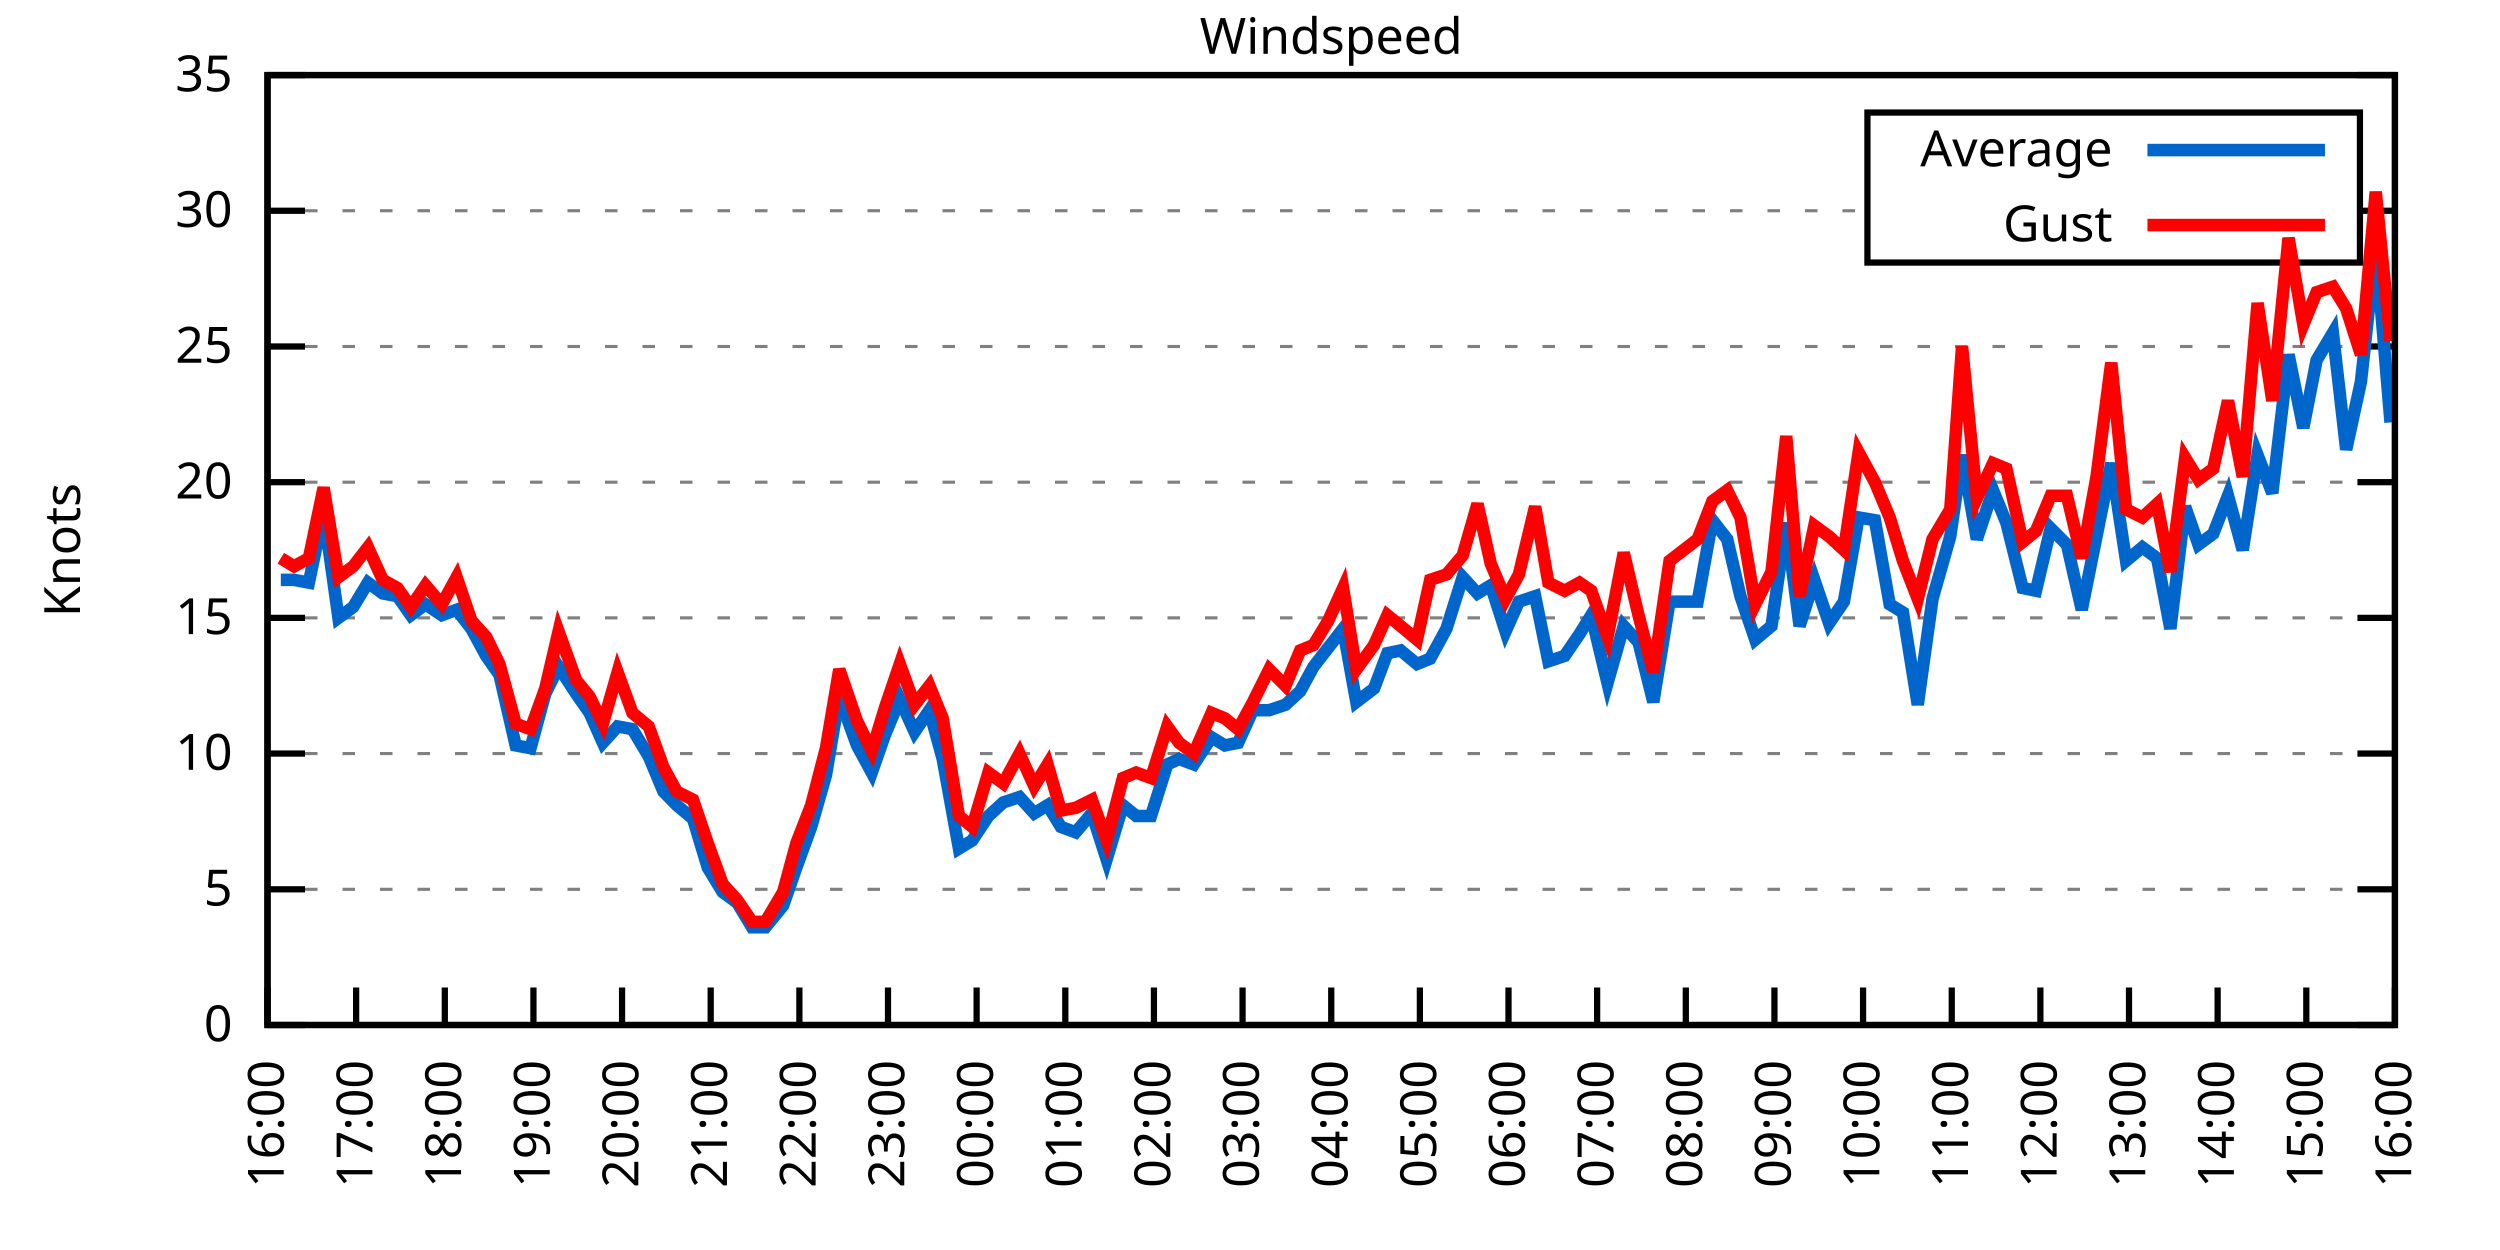
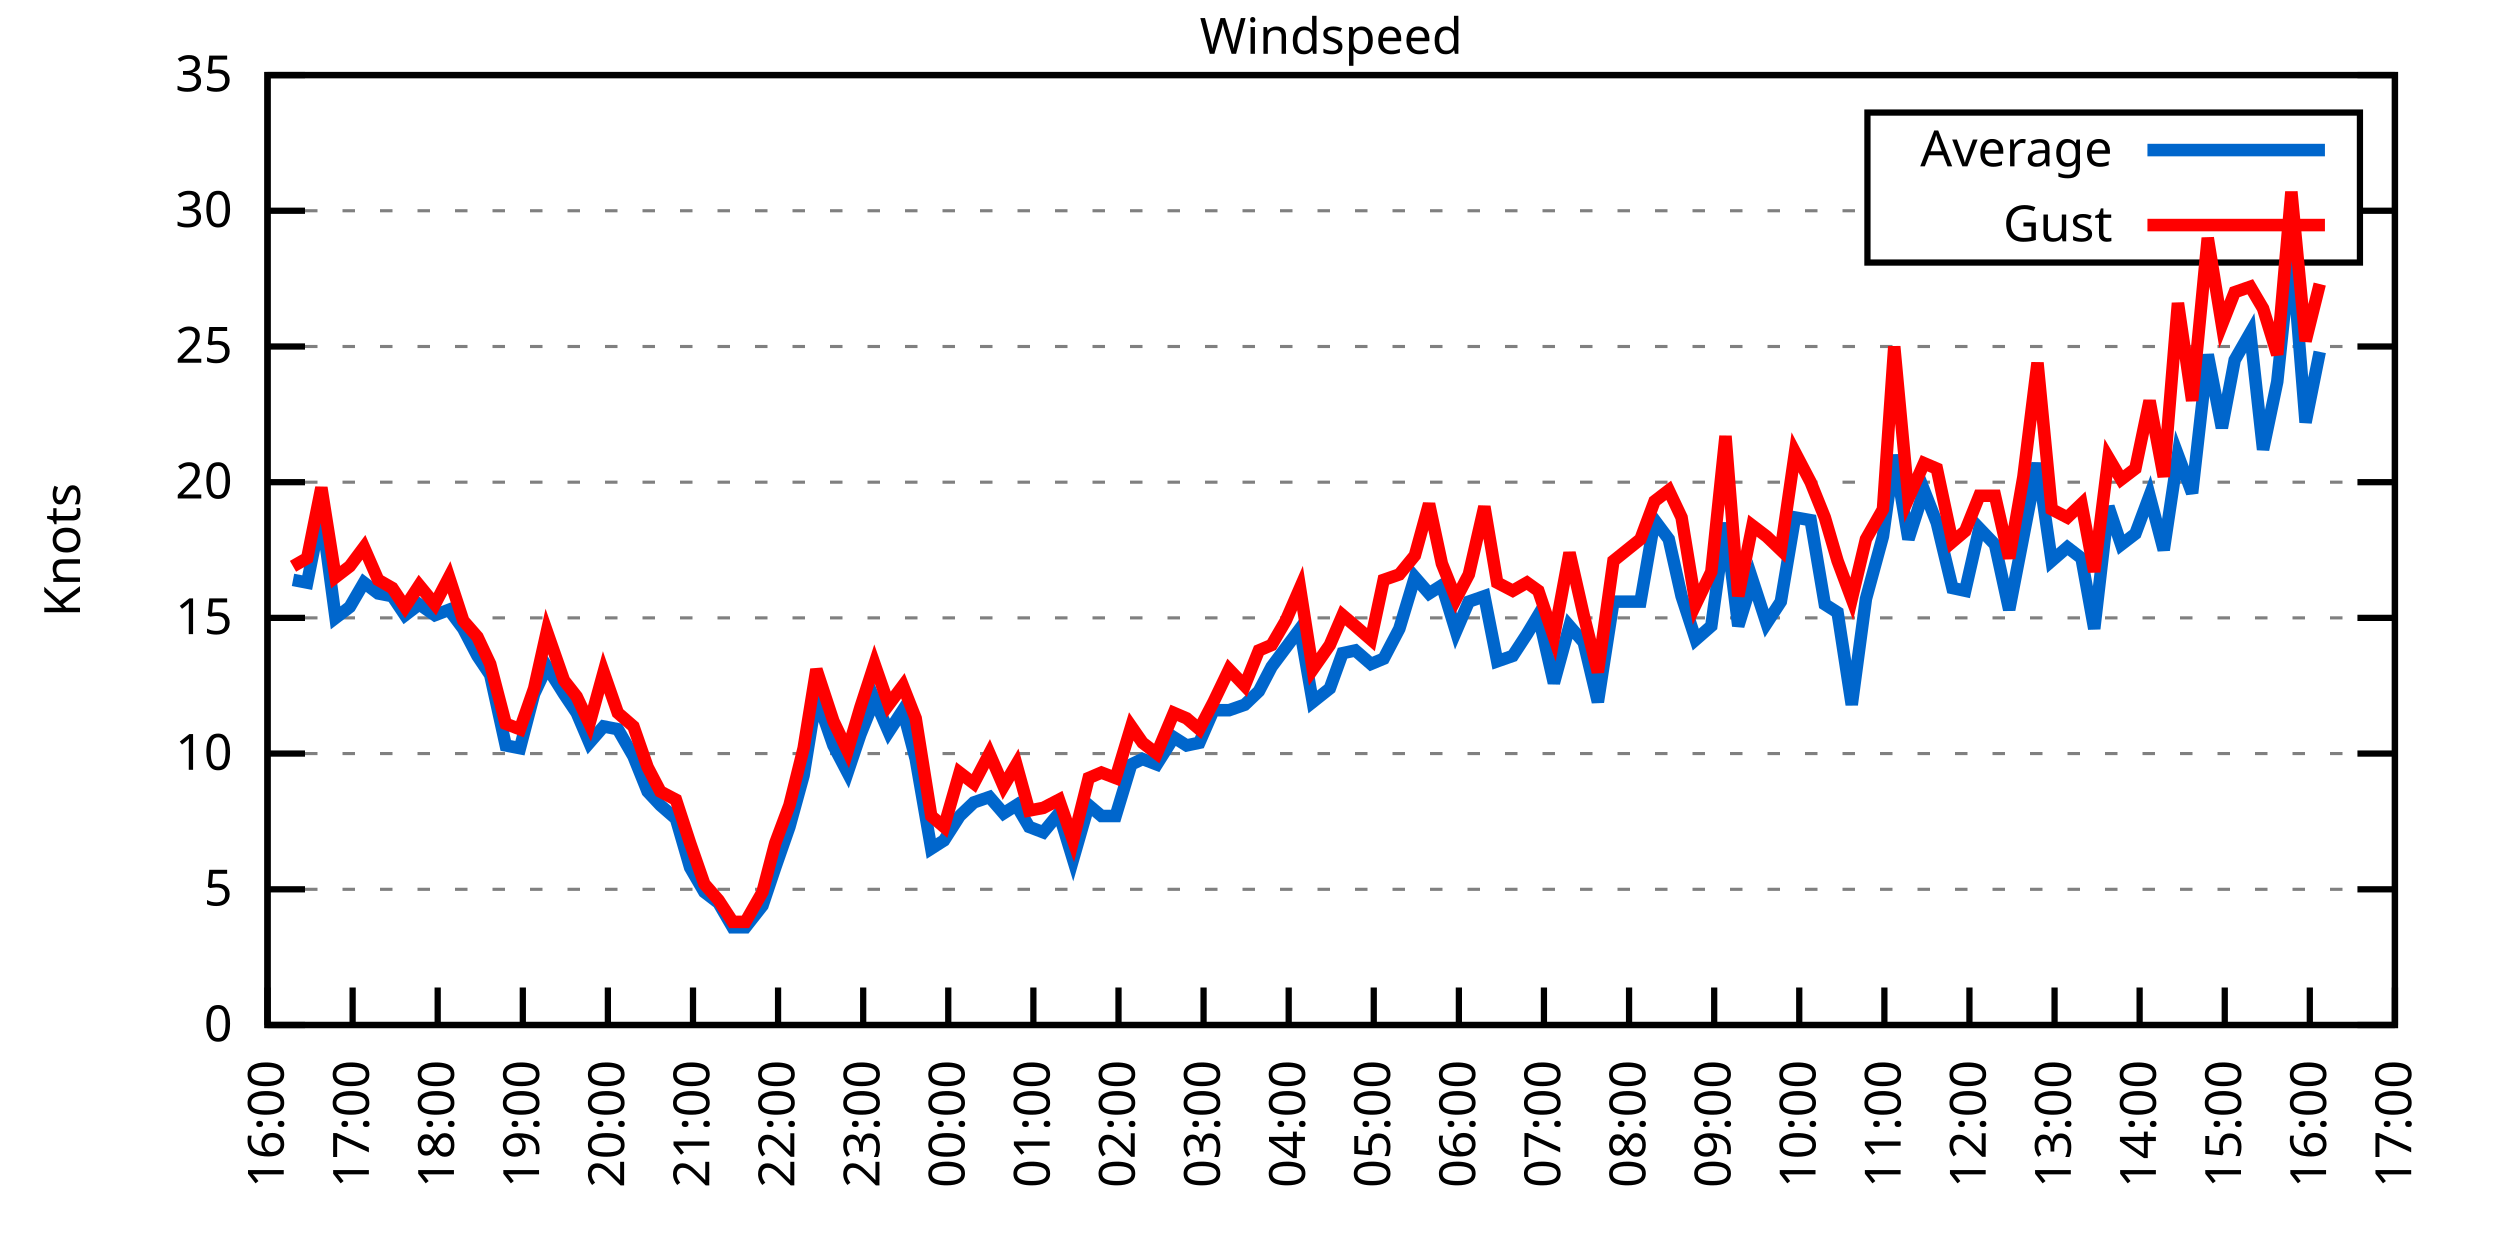
<svg xmlns="http://www.w3.org/2000/svg" xmlns:xlink="http://www.w3.org/1999/xlink" width="400" height="200" viewBox="0 0 400 200">
  <g id="gnuplot_canvas">
    <rect x="0" y="0" width="400" height="200" fill="none" />
    <defs>
      <circle id="gpDot" r="0.5" stroke-width="0.5" stroke="currentColor" />
      <path id="gpPt0" stroke-width="0.333" stroke="currentColor" d="M-1,0 h2 M0,-1 v2" />
      <path id="gpPt1" stroke-width="0.333" stroke="currentColor" d="M-1,-1 L1,1 M1,-1 L-1,1" />
      <path id="gpPt2" stroke-width="0.333" stroke="currentColor" d="M-1,0 L1,0 M0,-1 L0,1 M-1,-1 L1,1 M-1,1 L1,-1" />
      <rect id="gpPt3" stroke-width="0.333" stroke="currentColor" x="-1" y="-1" width="2" height="2" />
      <rect id="gpPt4" stroke-width="0.333" stroke="currentColor" fill="currentColor" x="-1" y="-1" width="2" height="2" />
      <circle id="gpPt5" stroke-width="0.333" stroke="currentColor" cx="0" cy="0" r="1" />
      <use xlink:href="#gpPt5" id="gpPt6" fill="currentColor" stroke="none" />
      <path id="gpPt7" stroke-width="0.333" stroke="currentColor" d="M0,-1.33 L-1.33,0.67 L1.33,0.67 z" />
      <use xlink:href="#gpPt7" id="gpPt8" fill="currentColor" stroke="none" />
      <use xlink:href="#gpPt7" id="gpPt9" stroke="currentColor" transform="rotate(180)" />
      <use xlink:href="#gpPt9" id="gpPt10" fill="currentColor" stroke="none" />
      <use xlink:href="#gpPt3" id="gpPt11" stroke="currentColor" transform="rotate(45)" />
      <use xlink:href="#gpPt11" id="gpPt12" fill="currentColor" stroke="none" />
      <path id="gpPt13" stroke-width="0.333" stroke="currentColor" d="M0,1.330 L1.265,0.411 L0.782,-1.067 L-0.782,-1.076 L-1.265,0.411 z" />
      <use xlink:href="#gpPt13" id="gpPt14" fill="currentColor" stroke="none" />
      <filter id="textbox" filterUnits="objectBoundingBox" x="0" y="0" height="1" width="1">
        <feFlood flood-color="white" flood-opacity="1" result="bgnd" />
        <feComposite in="SourceGraphic" in2="bgnd" operator="atop" />
      </filter>
      <filter id="greybox" filterUnits="objectBoundingBox" x="0" y="0" height="1" width="1">
        <feFlood flood-color="lightgrey" flood-opacity="1" result="grey" />
        <feComposite in="SourceGraphic" in2="grey" operator="atop" />
      </filter>
    </defs>
    <g fill="none" color="white" stroke="currentColor" stroke-width="1.00" stroke-linecap="butt" stroke-linejoin="miter">
</g>
    <g fill="none" color="black" stroke="currentColor" stroke-width="1.00" stroke-linecap="butt" stroke-linejoin="miter">
      <g stroke="none" shape-rendering="crispEdges">
        <polygon fill="rgb(255, 255, 255)" points="42.80,164.00 383.18,164.00 383.18,12.02 42.80,12.02 " />
      </g>
    </g>
    <g fill="none" color="black" stroke="currentColor" stroke-width="1.00" stroke-linecap="butt" stroke-linejoin="miter">
</g>
    <g fill="none" color="black" stroke="black" stroke-width="0.50" stroke-linecap="butt" stroke-linejoin="miter">
</g>
    <g fill="none" color="gray" stroke="currentColor" stroke-width="0.50" stroke-linecap="butt" stroke-linejoin="miter">
      <path stroke="gray" stroke-dasharray="2,4" class="gridline" d="M42.80,164.00 L383.19,164.00  " />
    </g>
    <g fill="none" color="gray" stroke="gray" stroke-width="1.00" stroke-linecap="butt" stroke-linejoin="miter">
</g>
    <g fill="none" color="black" stroke="currentColor" stroke-width="1.00" stroke-linecap="butt" stroke-linejoin="miter">
      <path stroke="black" d="M42.80,164.00 L48.80,164.00 M383.19,164.00 L377.19,164.00  " />
      <g transform="translate(37.20,166.60)" stroke="none" fill="black" font-family="Sans" font-size="8.00" text-anchor="end">
        <text>
          <tspan font-family="Sans"> 0</tspan>
        </text>
      </g>
    </g>
    <g fill="none" color="black" stroke="currentColor" stroke-width="1.00" stroke-linecap="butt" stroke-linejoin="miter">
</g>
    <g fill="none" color="black" stroke="black" stroke-width="0.50" stroke-linecap="butt" stroke-linejoin="miter">
</g>
    <g fill="none" color="gray" stroke="currentColor" stroke-width="0.50" stroke-linecap="butt" stroke-linejoin="miter">
      <path stroke="gray" stroke-dasharray="2,4" class="gridline" d="M42.80,142.29 L383.19,142.29  " />
    </g>
    <g fill="none" color="gray" stroke="gray" stroke-width="1.00" stroke-linecap="butt" stroke-linejoin="miter">
</g>
    <g fill="none" color="black" stroke="currentColor" stroke-width="1.00" stroke-linecap="butt" stroke-linejoin="miter">
      <path stroke="black" d="M42.80,142.29 L48.80,142.29 M383.19,142.29 L377.19,142.29  " />
      <g transform="translate(37.20,144.89)" stroke="none" fill="black" font-family="Sans" font-size="8.00" text-anchor="end">
        <text>
          <tspan font-family="Sans"> 5</tspan>
        </text>
      </g>
    </g>
    <g fill="none" color="black" stroke="currentColor" stroke-width="1.00" stroke-linecap="butt" stroke-linejoin="miter">
</g>
    <g fill="none" color="black" stroke="black" stroke-width="0.50" stroke-linecap="butt" stroke-linejoin="miter">
</g>
    <g fill="none" color="gray" stroke="currentColor" stroke-width="0.50" stroke-linecap="butt" stroke-linejoin="miter">
      <path stroke="gray" stroke-dasharray="2,4" class="gridline" d="M42.80,120.57 L383.19,120.57  " />
    </g>
    <g fill="none" color="gray" stroke="gray" stroke-width="1.00" stroke-linecap="butt" stroke-linejoin="miter">
</g>
    <g fill="none" color="black" stroke="currentColor" stroke-width="1.00" stroke-linecap="butt" stroke-linejoin="miter">
      <path stroke="black" d="M42.80,120.57 L48.80,120.57 M383.19,120.57 L377.19,120.57  " />
      <g transform="translate(37.20,123.17)" stroke="none" fill="black" font-family="Sans" font-size="8.00" text-anchor="end">
        <text>
          <tspan font-family="Sans"> 10</tspan>
        </text>
      </g>
    </g>
    <g fill="none" color="black" stroke="currentColor" stroke-width="1.00" stroke-linecap="butt" stroke-linejoin="miter">
</g>
    <g fill="none" color="black" stroke="black" stroke-width="0.50" stroke-linecap="butt" stroke-linejoin="miter">
</g>
    <g fill="none" color="gray" stroke="currentColor" stroke-width="0.50" stroke-linecap="butt" stroke-linejoin="miter">
      <path stroke="gray" stroke-dasharray="2,4" class="gridline" d="M42.80,98.86 L383.19,98.86  " />
    </g>
    <g fill="none" color="gray" stroke="gray" stroke-width="1.00" stroke-linecap="butt" stroke-linejoin="miter">
</g>
    <g fill="none" color="black" stroke="currentColor" stroke-width="1.00" stroke-linecap="butt" stroke-linejoin="miter">
      <path stroke="black" d="M42.80,98.86 L48.80,98.86 M383.19,98.86 L377.19,98.86  " />
      <g transform="translate(37.20,101.46)" stroke="none" fill="black" font-family="Sans" font-size="8.00" text-anchor="end">
        <text>
          <tspan font-family="Sans"> 15</tspan>
        </text>
      </g>
    </g>
    <g fill="none" color="black" stroke="currentColor" stroke-width="1.00" stroke-linecap="butt" stroke-linejoin="miter">
</g>
    <g fill="none" color="black" stroke="black" stroke-width="0.50" stroke-linecap="butt" stroke-linejoin="miter">
</g>
    <g fill="none" color="gray" stroke="currentColor" stroke-width="0.50" stroke-linecap="butt" stroke-linejoin="miter">
      <path stroke="gray" stroke-dasharray="2,4" class="gridline" d="M42.80,77.15 L383.19,77.15  " />
    </g>
    <g fill="none" color="gray" stroke="gray" stroke-width="1.00" stroke-linecap="butt" stroke-linejoin="miter">
</g>
    <g fill="none" color="black" stroke="currentColor" stroke-width="1.00" stroke-linecap="butt" stroke-linejoin="miter">
      <path stroke="black" d="M42.80,77.15 L48.80,77.15 M383.19,77.15 L377.19,77.15  " />
      <g transform="translate(37.20,79.75)" stroke="none" fill="black" font-family="Sans" font-size="8.00" text-anchor="end">
        <text>
          <tspan font-family="Sans"> 20</tspan>
        </text>
      </g>
    </g>
    <g fill="none" color="black" stroke="currentColor" stroke-width="1.00" stroke-linecap="butt" stroke-linejoin="miter">
</g>
    <g fill="none" color="black" stroke="black" stroke-width="0.50" stroke-linecap="butt" stroke-linejoin="miter">
</g>
    <g fill="none" color="gray" stroke="currentColor" stroke-width="0.50" stroke-linecap="butt" stroke-linejoin="miter">
      <path stroke="gray" stroke-dasharray="2,4" class="gridline" d="M42.80,55.44 L383.19,55.44  " />
    </g>
    <g fill="none" color="gray" stroke="gray" stroke-width="1.00" stroke-linecap="butt" stroke-linejoin="miter">
</g>
    <g fill="none" color="black" stroke="currentColor" stroke-width="1.00" stroke-linecap="butt" stroke-linejoin="miter">
      <path stroke="black" d="M42.80,55.44 L48.80,55.44 M383.19,55.44 L377.19,55.44  " />
      <g transform="translate(37.20,58.04)" stroke="none" fill="black" font-family="Sans" font-size="8.00" text-anchor="end">
        <text>
          <tspan font-family="Sans"> 25</tspan>
        </text>
      </g>
    </g>
    <g fill="none" color="black" stroke="currentColor" stroke-width="1.00" stroke-linecap="butt" stroke-linejoin="miter">
</g>
    <g fill="none" color="black" stroke="black" stroke-width="0.50" stroke-linecap="butt" stroke-linejoin="miter">
</g>
    <g fill="none" color="gray" stroke="currentColor" stroke-width="0.50" stroke-linecap="butt" stroke-linejoin="miter">
      <path stroke="gray" stroke-dasharray="2,4" class="gridline" d="M42.80,33.72 L298.79,33.72 M377.59,33.72 L383.19,33.72  " />
    </g>
    <g fill="none" color="gray" stroke="gray" stroke-width="1.00" stroke-linecap="butt" stroke-linejoin="miter">
</g>
    <g fill="none" color="black" stroke="currentColor" stroke-width="1.00" stroke-linecap="butt" stroke-linejoin="miter">
      <path stroke="black" d="M42.80,33.72 L48.80,33.72 M383.19,33.72 L377.19,33.72  " />
      <g transform="translate(37.20,36.32)" stroke="none" fill="black" font-family="Sans" font-size="8.00" text-anchor="end">
        <text>
          <tspan font-family="Sans"> 30</tspan>
        </text>
      </g>
    </g>
    <g fill="none" color="black" stroke="currentColor" stroke-width="1.00" stroke-linecap="butt" stroke-linejoin="miter">
</g>
    <g fill="none" color="black" stroke="black" stroke-width="0.50" stroke-linecap="butt" stroke-linejoin="miter">
</g>
    <g fill="none" color="gray" stroke="currentColor" stroke-width="0.50" stroke-linecap="butt" stroke-linejoin="miter">
      <path stroke="gray" stroke-dasharray="2,4" class="gridline" d="M42.80,12.01 L383.19,12.01  " />
    </g>
    <g fill="none" color="gray" stroke="gray" stroke-width="1.00" stroke-linecap="butt" stroke-linejoin="miter">
</g>
    <g fill="none" color="black" stroke="currentColor" stroke-width="1.00" stroke-linecap="butt" stroke-linejoin="miter">
      <path stroke="black" d="M42.80,12.01 L48.80,12.01 M383.19,12.01 L377.19,12.01  " />
      <g transform="translate(37.20,14.61)" stroke="none" fill="black" font-family="Sans" font-size="8.00" text-anchor="end">
        <text>
          <tspan font-family="Sans"> 35</tspan>
        </text>
      </g>
    </g>
    <g fill="none" color="black" stroke="currentColor" stroke-width="1.00" stroke-linecap="butt" stroke-linejoin="miter">
      <path stroke="black" d="M42.80,164.00 L42.80,158.00  " />
      <g transform="translate(45.40,169.60) rotate(270.00)" stroke="none" fill="black" font-family="Sans" font-size="8.00" text-anchor="end">
        <text>
          <tspan font-family="Sans">16:00</tspan>
        </text>
      </g>
    </g>
    <g fill="none" color="black" stroke="currentColor" stroke-width="1.00" stroke-linecap="butt" stroke-linejoin="miter">
-       <path stroke="black" d="M56.98,164.00 L56.98,158.00  " />
-       <g transform="translate(59.58,169.60) rotate(270.00)" stroke="none" fill="black" font-family="Sans" font-size="8.00" text-anchor="end">
+       <path stroke="black" d="M56.42,164.00 L56.42,158.00  " />
+       <g transform="translate(59.02,169.60) rotate(270.00)" stroke="none" fill="black" font-family="Sans" font-size="8.00" text-anchor="end">
        <text>
          <tspan font-family="Sans">17:00</tspan>
        </text>
      </g>
    </g>
    <g fill="none" color="black" stroke="currentColor" stroke-width="1.00" stroke-linecap="butt" stroke-linejoin="miter">
-       <path stroke="black" d="M71.17,164.00 L71.17,158.00  " />
-       <g transform="translate(73.77,169.60) rotate(270.00)" stroke="none" fill="black" font-family="Sans" font-size="8.00" text-anchor="end">
+       <path stroke="black" d="M70.03,164.00 L70.03,158.00  " />
+       <g transform="translate(72.63,169.60) rotate(270.00)" stroke="none" fill="black" font-family="Sans" font-size="8.00" text-anchor="end">
        <text>
          <tspan font-family="Sans">18:00</tspan>
        </text>
      </g>
    </g>
    <g fill="none" color="black" stroke="currentColor" stroke-width="1.00" stroke-linecap="butt" stroke-linejoin="miter">
-       <path stroke="black" d="M85.35,164.00 L85.35,158.00  " />
-       <g transform="translate(87.95,169.60) rotate(270.00)" stroke="none" fill="black" font-family="Sans" font-size="8.00" text-anchor="end">
+       <path stroke="black" d="M83.65,164.00 L83.65,158.00  " />
+       <g transform="translate(86.25,169.60) rotate(270.00)" stroke="none" fill="black" font-family="Sans" font-size="8.00" text-anchor="end">
        <text>
          <tspan font-family="Sans">19:00</tspan>
        </text>
      </g>
    </g>
    <g fill="none" color="black" stroke="currentColor" stroke-width="1.00" stroke-linecap="butt" stroke-linejoin="miter">
-       <path stroke="black" d="M99.53,164.00 L99.53,158.00  " />
-       <g transform="translate(102.13,169.60) rotate(270.00)" stroke="none" fill="black" font-family="Sans" font-size="8.00" text-anchor="end">
+       <path stroke="black" d="M97.26,164.00 L97.26,158.00  " />
+       <g transform="translate(99.86,169.60) rotate(270.00)" stroke="none" fill="black" font-family="Sans" font-size="8.00" text-anchor="end">
        <text>
          <tspan font-family="Sans">20:00</tspan>
        </text>
      </g>
    </g>
    <g fill="none" color="black" stroke="currentColor" stroke-width="1.00" stroke-linecap="butt" stroke-linejoin="miter">
-       <path stroke="black" d="M113.71,164.00 L113.71,158.00  " />
-       <g transform="translate(116.31,169.60) rotate(270.00)" stroke="none" fill="black" font-family="Sans" font-size="8.00" text-anchor="end">
+       <path stroke="black" d="M110.88,164.00 L110.88,158.00  " />
+       <g transform="translate(113.48,169.60) rotate(270.00)" stroke="none" fill="black" font-family="Sans" font-size="8.00" text-anchor="end">
        <text>
          <tspan font-family="Sans">21:00</tspan>
        </text>
      </g>
    </g>
    <g fill="none" color="black" stroke="currentColor" stroke-width="1.00" stroke-linecap="butt" stroke-linejoin="miter">
-       <path stroke="black" d="M127.90,164.00 L127.90,158.00  " />
-       <g transform="translate(130.50,169.60) rotate(270.00)" stroke="none" fill="black" font-family="Sans" font-size="8.00" text-anchor="end">
+       <path stroke="black" d="M124.49,164.00 L124.49,158.00  " />
+       <g transform="translate(127.09,169.60) rotate(270.00)" stroke="none" fill="black" font-family="Sans" font-size="8.00" text-anchor="end">
        <text>
          <tspan font-family="Sans">22:00</tspan>
        </text>
      </g>
    </g>
    <g fill="none" color="black" stroke="currentColor" stroke-width="1.00" stroke-linecap="butt" stroke-linejoin="miter">
-       <path stroke="black" d="M142.08,164.00 L142.08,158.00  " />
-       <g transform="translate(144.68,169.60) rotate(270.00)" stroke="none" fill="black" font-family="Sans" font-size="8.00" text-anchor="end">
+       <path stroke="black" d="M138.11,164.00 L138.11,158.00  " />
+       <g transform="translate(140.71,169.60) rotate(270.00)" stroke="none" fill="black" font-family="Sans" font-size="8.00" text-anchor="end">
        <text>
          <tspan font-family="Sans">23:00</tspan>
        </text>
      </g>
    </g>
    <g fill="none" color="black" stroke="currentColor" stroke-width="1.00" stroke-linecap="butt" stroke-linejoin="miter">
-       <path stroke="black" d="M156.26,164.00 L156.26,158.00  " />
-       <g transform="translate(158.86,169.60) rotate(270.00)" stroke="none" fill="black" font-family="Sans" font-size="8.00" text-anchor="end">
+       <path stroke="black" d="M151.72,164.00 L151.72,158.00  " />
+       <g transform="translate(154.32,169.60) rotate(270.00)" stroke="none" fill="black" font-family="Sans" font-size="8.00" text-anchor="end">
        <text>
          <tspan font-family="Sans">00:00</tspan>
        </text>
      </g>
    </g>
    <g fill="none" color="black" stroke="currentColor" stroke-width="1.00" stroke-linecap="butt" stroke-linejoin="miter">
-       <path stroke="black" d="M170.45,164.00 L170.45,158.00  " />
-       <g transform="translate(173.05,169.60) rotate(270.00)" stroke="none" fill="black" font-family="Sans" font-size="8.00" text-anchor="end">
+       <path stroke="black" d="M165.34,164.00 L165.34,158.00  " />
+       <g transform="translate(167.94,169.60) rotate(270.00)" stroke="none" fill="black" font-family="Sans" font-size="8.00" text-anchor="end">
        <text>
          <tspan font-family="Sans">01:00</tspan>
        </text>
      </g>
    </g>
    <g fill="none" color="black" stroke="currentColor" stroke-width="1.00" stroke-linecap="butt" stroke-linejoin="miter">
-       <path stroke="black" d="M184.63,164.00 L184.63,158.00  " />
-       <g transform="translate(187.23,169.60) rotate(270.00)" stroke="none" fill="black" font-family="Sans" font-size="8.00" text-anchor="end">
+       <path stroke="black" d="M178.96,164.00 L178.96,158.00  " />
+       <g transform="translate(181.56,169.60) rotate(270.00)" stroke="none" fill="black" font-family="Sans" font-size="8.00" text-anchor="end">
        <text>
          <tspan font-family="Sans">02:00</tspan>
        </text>
      </g>
    </g>
    <g fill="none" color="black" stroke="currentColor" stroke-width="1.00" stroke-linecap="butt" stroke-linejoin="miter">
-       <path stroke="black" d="M198.81,164.00 L198.81,158.00  " />
-       <g transform="translate(201.41,169.60) rotate(270.00)" stroke="none" fill="black" font-family="Sans" font-size="8.00" text-anchor="end">
+       <path stroke="black" d="M192.57,164.00 L192.57,158.00  " />
+       <g transform="translate(195.17,169.60) rotate(270.00)" stroke="none" fill="black" font-family="Sans" font-size="8.00" text-anchor="end">
        <text>
          <tspan font-family="Sans">03:00</tspan>
        </text>
      </g>
    </g>
    <g fill="none" color="black" stroke="currentColor" stroke-width="1.00" stroke-linecap="butt" stroke-linejoin="miter">
-       <path stroke="black" d="M213.00,164.00 L213.00,158.00  " />
-       <g transform="translate(215.60,169.60) rotate(270.00)" stroke="none" fill="black" font-family="Sans" font-size="8.00" text-anchor="end">
+       <path stroke="black" d="M206.19,164.00 L206.19,158.00  " />
+       <g transform="translate(208.79,169.60) rotate(270.00)" stroke="none" fill="black" font-family="Sans" font-size="8.00" text-anchor="end">
        <text>
          <tspan font-family="Sans">04:00</tspan>
        </text>
      </g>
    </g>
    <g fill="none" color="black" stroke="currentColor" stroke-width="1.00" stroke-linecap="butt" stroke-linejoin="miter">
-       <path stroke="black" d="M227.18,164.00 L227.18,158.00  " />
-       <g transform="translate(229.78,169.60) rotate(270.00)" stroke="none" fill="black" font-family="Sans" font-size="8.00" text-anchor="end">
+       <path stroke="black" d="M219.80,164.00 L219.80,158.00  " />
+       <g transform="translate(222.40,169.60) rotate(270.00)" stroke="none" fill="black" font-family="Sans" font-size="8.00" text-anchor="end">
        <text>
          <tspan font-family="Sans">05:00</tspan>
        </text>
      </g>
    </g>
    <g fill="none" color="black" stroke="currentColor" stroke-width="1.00" stroke-linecap="butt" stroke-linejoin="miter">
-       <path stroke="black" d="M241.36,164.00 L241.36,158.00  " />
-       <g transform="translate(243.96,169.60) rotate(270.00)" stroke="none" fill="black" font-family="Sans" font-size="8.00" text-anchor="end">
+       <path stroke="black" d="M233.42,164.00 L233.42,158.00  " />
+       <g transform="translate(236.02,169.60) rotate(270.00)" stroke="none" fill="black" font-family="Sans" font-size="8.00" text-anchor="end">
        <text>
          <tspan font-family="Sans">06:00</tspan>
        </text>
      </g>
    </g>
    <g fill="none" color="black" stroke="currentColor" stroke-width="1.00" stroke-linecap="butt" stroke-linejoin="miter">
-       <path stroke="black" d="M255.54,164.00 L255.54,158.00  " />
-       <g transform="translate(258.14,169.60) rotate(270.00)" stroke="none" fill="black" font-family="Sans" font-size="8.00" text-anchor="end">
+       <path stroke="black" d="M247.03,164.00 L247.03,158.00  " />
+       <g transform="translate(249.63,169.60) rotate(270.00)" stroke="none" fill="black" font-family="Sans" font-size="8.00" text-anchor="end">
        <text>
          <tspan font-family="Sans">07:00</tspan>
        </text>
      </g>
    </g>
    <g fill="none" color="black" stroke="currentColor" stroke-width="1.00" stroke-linecap="butt" stroke-linejoin="miter">
-       <path stroke="black" d="M269.73,164.00 L269.73,158.00  " />
-       <g transform="translate(272.33,169.60) rotate(270.00)" stroke="none" fill="black" font-family="Sans" font-size="8.00" text-anchor="end">
+       <path stroke="black" d="M260.65,164.00 L260.65,158.00  " />
+       <g transform="translate(263.25,169.60) rotate(270.00)" stroke="none" fill="black" font-family="Sans" font-size="8.00" text-anchor="end">
        <text>
          <tspan font-family="Sans">08:00</tspan>
        </text>
      </g>
    </g>
    <g fill="none" color="black" stroke="currentColor" stroke-width="1.00" stroke-linecap="butt" stroke-linejoin="miter">
-       <path stroke="black" d="M283.91,164.00 L283.91,158.00  " />
-       <g transform="translate(286.51,169.60) rotate(270.00)" stroke="none" fill="black" font-family="Sans" font-size="8.00" text-anchor="end">
+       <path stroke="black" d="M274.27,164.00 L274.27,158.00  " />
+       <g transform="translate(276.87,169.60) rotate(270.00)" stroke="none" fill="black" font-family="Sans" font-size="8.00" text-anchor="end">
        <text>
          <tspan font-family="Sans">09:00</tspan>
        </text>
      </g>
    </g>
    <g fill="none" color="black" stroke="currentColor" stroke-width="1.00" stroke-linecap="butt" stroke-linejoin="miter">
-       <path stroke="black" d="M298.09,164.00 L298.09,158.00  " />
-       <g transform="translate(300.69,169.60) rotate(270.00)" stroke="none" fill="black" font-family="Sans" font-size="8.00" text-anchor="end">
+       <path stroke="black" d="M287.88,164.00 L287.88,158.00  " />
+       <g transform="translate(290.48,169.60) rotate(270.00)" stroke="none" fill="black" font-family="Sans" font-size="8.00" text-anchor="end">
        <text>
          <tspan font-family="Sans">10:00</tspan>
        </text>
      </g>
    </g>
    <g fill="none" color="black" stroke="currentColor" stroke-width="1.00" stroke-linecap="butt" stroke-linejoin="miter">
-       <path stroke="black" d="M312.28,164.00 L312.28,158.00  " />
-       <g transform="translate(314.88,169.60) rotate(270.00)" stroke="none" fill="black" font-family="Sans" font-size="8.00" text-anchor="end">
+       <path stroke="black" d="M301.50,164.00 L301.50,158.00  " />
+       <g transform="translate(304.10,169.60) rotate(270.00)" stroke="none" fill="black" font-family="Sans" font-size="8.00" text-anchor="end">
        <text>
          <tspan font-family="Sans">11:00</tspan>
        </text>
      </g>
    </g>
    <g fill="none" color="black" stroke="currentColor" stroke-width="1.00" stroke-linecap="butt" stroke-linejoin="miter">
-       <path stroke="black" d="M326.46,164.00 L326.46,158.00  " />
-       <g transform="translate(329.06,169.60) rotate(270.00)" stroke="none" fill="black" font-family="Sans" font-size="8.00" text-anchor="end">
+       <path stroke="black" d="M315.11,164.00 L315.11,158.00  " />
+       <g transform="translate(317.71,169.60) rotate(270.00)" stroke="none" fill="black" font-family="Sans" font-size="8.00" text-anchor="end">
        <text>
          <tspan font-family="Sans">12:00</tspan>
        </text>
      </g>
    </g>
    <g fill="none" color="black" stroke="currentColor" stroke-width="1.00" stroke-linecap="butt" stroke-linejoin="miter">
-       <path stroke="black" d="M340.64,164.00 L340.64,158.00  " />
-       <g transform="translate(343.24,169.60) rotate(270.00)" stroke="none" fill="black" font-family="Sans" font-size="8.00" text-anchor="end">
+       <path stroke="black" d="M328.73,164.00 L328.73,158.00  " />
+       <g transform="translate(331.33,169.60) rotate(270.00)" stroke="none" fill="black" font-family="Sans" font-size="8.00" text-anchor="end">
        <text>
          <tspan font-family="Sans">13:00</tspan>
        </text>
      </g>
    </g>
    <g fill="none" color="black" stroke="currentColor" stroke-width="1.00" stroke-linecap="butt" stroke-linejoin="miter">
-       <path stroke="black" d="M354.82,164.00 L354.82,158.00  " />
-       <g transform="translate(357.42,169.60) rotate(270.00)" stroke="none" fill="black" font-family="Sans" font-size="8.00" text-anchor="end">
+       <path stroke="black" d="M342.34,164.00 L342.34,158.00  " />
+       <g transform="translate(344.94,169.60) rotate(270.00)" stroke="none" fill="black" font-family="Sans" font-size="8.00" text-anchor="end">
        <text>
          <tspan font-family="Sans">14:00</tspan>
        </text>
      </g>
    </g>
    <g fill="none" color="black" stroke="currentColor" stroke-width="1.00" stroke-linecap="butt" stroke-linejoin="miter">
-       <path stroke="black" d="M369.01,164.00 L369.01,158.00  " />
-       <g transform="translate(371.61,169.60) rotate(270.00)" stroke="none" fill="black" font-family="Sans" font-size="8.00" text-anchor="end">
+       <path stroke="black" d="M355.96,164.00 L355.96,158.00  " />
+       <g transform="translate(358.56,169.60) rotate(270.00)" stroke="none" fill="black" font-family="Sans" font-size="8.00" text-anchor="end">
        <text>
          <tspan font-family="Sans">15:00</tspan>
+         </text>
+       </g>
+     </g>
+     <g fill="none" color="black" stroke="currentColor" stroke-width="1.00" stroke-linecap="butt" stroke-linejoin="miter">
+       <path stroke="black" d="M369.57,164.00 L369.57,158.00  " />
+       <g transform="translate(372.17,169.60) rotate(270.00)" stroke="none" fill="black" font-family="Sans" font-size="8.00" text-anchor="end">
+         <text>
+           <tspan font-family="Sans">16:00</tspan>
        </text>
      </g>
    </g>
    <g fill="none" color="black" stroke="currentColor" stroke-width="1.00" stroke-linecap="butt" stroke-linejoin="miter">
      <path stroke="black" d="M383.19,164.00 L383.19,158.00  " />
      <g transform="translate(385.79,169.60) rotate(270.00)" stroke="none" fill="black" font-family="Sans" font-size="8.00" text-anchor="end">
        <text>
-           <tspan font-family="Sans">16:00</tspan>
+           <tspan font-family="Sans">17:00</tspan>
        </text>
      </g>
    </g>
    <g fill="none" color="black" stroke="currentColor" stroke-width="1.00" stroke-linecap="butt" stroke-linejoin="miter">
</g>
    <g fill="none" color="black" stroke="currentColor" stroke-width="1.00" stroke-linecap="butt" stroke-linejoin="miter">
      <path stroke="black" d="M42.80,12.01 L42.80,164.00 L383.19,164.00 L383.19,12.01 L42.80,12.01 Z  " />
    </g>
    <g fill="none" color="black" stroke="currentColor" stroke-width="1.00" stroke-linecap="butt" stroke-linejoin="miter">
</g>
    <g fill="none" color="black" stroke="currentColor" stroke-width="1.00" stroke-linecap="butt" stroke-linejoin="miter">
      <path stroke="black" d="M298.79,42.01 L298.79,18.01 L377.59,18.01 L377.59,42.01 L298.79,42.01 Z  " />
    </g>
    <g id="Windspeed_plot_1">
      <g fill="none" color="white" stroke="black" stroke-width="2.00" stroke-linecap="butt" stroke-linejoin="miter">
</g>
      <g fill="none" color="black" stroke="currentColor" stroke-width="2.00" stroke-linecap="butt" stroke-linejoin="miter">
        <g transform="translate(337.99,26.61)" stroke="none" fill="black" font-family="Sans" font-size="8.00" text-anchor="end">
          <text>
            <tspan font-family="Sans">Average</tspan>
          </text>
        </g>
      </g>
      <g fill="none" color="black" stroke="currentColor" stroke-width="2.00" stroke-linecap="butt" stroke-linejoin="miter">
-         <path stroke="rgb(  0, 102, 204)" d="M343.59,24.01 L371.99,24.01 M44.93,92.78 L47.05,92.78 L49.42,93.22 L51.78,81.93 L54.15,98.86 L56.51,97.12   L58.87,93.22 L61.24,94.95 L63.60,95.39 L65.73,98.43 L68.09,96.69 L70.69,98.43 L73.06,97.56 L75.42,100.60   L77.78,104.94 L79.91,107.98 L82.51,119.27 L84.88,119.71 L87.24,111.02 L89.37,106.68 L92.20,111.02 L94.33,114.06   L96.46,118.84 L98.82,116.23 L101.19,116.67 L103.79,121.01 L106.15,126.65 L108.28,128.83 L110.88,131.00 L113.24,138.81   L115.61,142.72 L117.97,144.46 L120.33,148.37 L122.46,148.37 L125.30,144.89 L127.42,138.81 L129.79,132.30 L132.15,124.05   L134.28,111.45 L137.12,119.27 L139.48,123.61 L141.61,117.53 L143.97,111.89 L146.34,117.10 L148.70,113.63 L150.83,121.44   L153.43,135.77 L155.55,134.47 L158.15,130.56 L160.52,128.39 L163.12,127.52 L165.48,130.13 L167.61,128.83 L169.74,132.30   L172.10,133.17 L174.70,130.13 L177.06,137.51 L179.67,128.83 L181.79,130.56 L184.16,130.56 L186.76,122.31 L188.65,121.44   L191.01,122.31 L193.85,117.97 L195.98,119.27 L198.10,118.84 L200.47,113.63 L203.07,113.63 L205.67,112.76 L208.03,110.59   L210.16,106.68 L212.52,103.64 L214.89,100.60 L217.01,112.32 L219.85,110.15 L221.98,104.51 L224.10,104.07 L226.71,106.24   L228.83,105.38 L231.43,100.60 L234.03,92.35 L236.40,94.95 L238.52,93.65 L240.89,101.03 L243.02,96.26 L245.62,95.39   L247.74,105.81 L250.34,104.94 L252.71,101.47 L254.60,98.43 L257.20,109.28 L259.80,100.16 L262.16,102.77 L264.53,112.32   L267.13,96.26 L271.62,96.26 L273.98,83.23 L276.35,86.27 L278.47,95.39 L280.84,102.34 L283.44,100.16 L285.80,83.66   L287.93,100.16 L290.29,92.78 L292.66,99.73 L295.02,96.26 L297.38,82.79 L299.98,83.23 L302.35,96.69 L304.47,97.99   L306.84,112.76 L309.20,95.82 L312.04,85.83 L313.93,72.81 L316.29,86.27 L318.89,78.45 L321.02,83.66 L323.62,94.08   L325.75,94.52 L328.11,84.53 L330.71,87.14 L333.08,97.56 L335.44,85.83 L337.80,74.11 L340.17,89.74 L342.77,87.57   L345.13,89.31 L347.26,100.60 L349.62,81.06 L351.75,87.14 L354.12,85.40 L356.48,79.32 L358.84,88.00 L361.21,72.81   L363.57,78.89 L366.17,56.74 L368.53,68.46 L370.66,57.61 L373.26,53.26 L375.39,71.94 L377.75,61.08 L380.12,39.37   L382.48,67.59  " />
+         <path stroke="rgb(  0, 102, 204)" d="M343.59,24.01 L371.99,24.01 M46.88,92.78 L49.15,93.22 L51.42,81.93 L53.69,98.86 L55.96,97.12 L58.23,93.22   L60.50,94.95 L62.77,95.39 L64.81,98.43 L67.08,96.69 L69.58,98.43 L71.85,97.56 L74.12,100.60 L76.39,104.94   L78.43,107.98 L80.92,119.27 L83.19,119.71 L85.46,111.02 L87.50,106.68 L90.23,111.02 L92.27,114.06 L94.31,118.84   L96.58,116.23 L98.85,116.67 L101.35,121.01 L103.62,126.65 L105.66,128.83 L108.15,131.00 L110.42,138.81 L112.69,142.72   L114.96,144.46 L117.23,148.37 L119.27,148.37 L122.00,144.89 L124.04,138.81 L126.31,132.30 L128.58,124.05 L130.62,111.45   L133.34,119.27 L135.61,123.61 L137.66,117.53 L139.92,111.89 L142.19,117.10 L144.46,113.63 L146.51,121.44 L149.00,135.77   L151.04,134.47 L153.54,130.56 L155.81,128.39 L158.31,127.52 L160.57,130.13 L162.62,128.83 L164.66,132.30 L166.93,133.17   L169.43,130.13 L171.69,137.51 L174.19,128.83 L176.23,130.56 L178.50,130.56 L181.00,122.31 L182.81,121.44 L185.08,122.31   L187.81,117.97 L189.85,119.27 L191.89,118.84 L194.16,113.63 L196.66,113.63 L199.15,112.76 L201.42,110.59 L203.46,106.68   L205.73,103.64 L208.00,100.60 L210.04,112.32 L212.77,110.15 L214.81,104.51 L216.85,104.07 L219.35,106.24 L221.39,105.38   L223.89,100.60 L226.38,92.35 L228.65,94.95 L230.70,93.65 L232.96,101.03 L235.01,96.26 L237.50,95.39 L239.55,105.81   L242.04,104.94 L244.31,101.47 L246.13,98.43 L248.62,109.28 L251.12,100.16 L253.39,102.77 L255.66,112.32 L258.15,96.26   L262.47,96.26 L264.73,83.23 L267.00,86.27 L269.05,95.39 L271.32,102.34 L273.81,100.16 L276.08,83.66 L278.12,100.16   L280.39,92.78 L282.66,99.73 L284.93,96.26 L287.20,82.79 L289.70,83.23 L291.97,96.69 L294.01,97.99 L296.28,112.76   L298.55,95.82 L301.27,85.83 L303.08,72.81 L305.35,86.27 L307.85,78.45 L309.89,83.66 L312.39,94.08 L314.43,94.52   L316.70,84.53 L319.20,87.14 L321.47,97.56 L323.74,85.83 L326.00,74.11 L328.27,89.74 L330.77,87.57 L333.04,89.31   L335.08,100.60 L337.35,81.06 L339.39,87.14 L341.66,85.40 L343.93,79.32 L346.20,88.00 L348.47,72.81 L350.74,78.89   L353.24,56.74 L355.50,68.46 L357.55,57.61 L360.04,53.26 L362.09,71.94 L364.36,61.08 L366.62,39.37 L368.89,67.59   L371.16,56.30  " />
      </g>
    </g>
    <g id="Windspeed_plot_2">
      <g fill="none" color="black" stroke="currentColor" stroke-width="2.00" stroke-linecap="butt" stroke-linejoin="miter">
        <g transform="translate(337.99,38.61)" stroke="none" fill="black" font-family="Sans" font-size="8.00" text-anchor="end">
          <text>
            <tspan font-family="Sans">Gust</tspan>
          </text>
        </g>
      </g>
      <g fill="none" color="black" stroke="currentColor" stroke-width="2.00" stroke-linecap="butt" stroke-linejoin="miter">
-         <path stroke="rgb(255,   0,   0)" d="M343.59,36.01 L371.99,36.01 M44.93,89.31 L47.05,90.61 L49.42,89.31 L51.78,78.02 L54.15,92.35 L56.51,90.61   L58.87,87.57 L61.24,92.78 L63.60,94.08 L65.73,97.12 L68.09,93.65 L70.69,96.69 L73.06,92.35 L75.42,99.30   L77.78,101.90 L79.91,106.24 L82.51,115.80 L84.88,116.67 L87.24,110.15 L89.37,101.03 L92.20,108.85 L94.33,111.45   L96.46,115.80 L98.82,107.55 L101.19,114.06 L103.79,116.23 L106.15,122.75 L108.28,126.65 L110.88,127.96 L113.24,134.90   L115.61,141.42 L117.97,144.02 L120.33,147.50 L122.46,147.50 L125.30,142.72 L127.42,134.90 L129.79,128.83 L132.15,119.71   L134.28,107.11 L137.12,115.36 L139.48,120.14 L141.61,113.19 L143.97,106.24 L146.34,112.76 L148.70,109.72 L150.83,114.93   L153.43,130.56 L155.55,132.30 L158.15,123.61 L160.52,125.35 L163.12,120.57 L165.48,125.79 L167.61,122.31 L169.74,129.69   L172.10,129.26 L174.70,127.96 L177.06,134.47 L179.67,124.48 L181.79,123.61 L184.16,124.48 L186.76,116.23 L188.65,118.84   L191.01,120.57 L193.85,114.06 L195.98,114.93 L198.10,116.67 L200.47,112.32 L203.07,107.11 L205.67,109.72 L208.03,104.07   L210.16,103.20 L212.52,99.30 L214.89,94.08 L217.01,107.11 L219.85,103.20 L221.98,98.43 L224.10,100.16 L226.71,102.34   L228.83,92.78 L231.43,91.91 L234.03,88.87 L236.40,80.62 L238.52,90.18 L240.89,95.82 L243.02,91.91 L245.62,81.06   L247.74,93.22 L250.34,94.52 L252.71,93.22 L254.60,94.52 L257.20,101.90 L259.80,88.44 L262.16,98.43 L264.53,107.55   L267.13,89.74 L271.62,86.27 L273.98,80.19 L276.35,78.45 L278.47,82.79 L280.84,96.69 L283.44,91.48 L285.80,69.77   L287.93,95.39 L290.29,84.10 L292.66,85.83 L295.02,88.00 L297.38,72.37 L299.98,77.15 L302.35,82.79 L304.47,89.74   L306.84,95.82 L309.20,86.27 L312.04,81.49 L313.93,55.44 L316.29,79.75 L318.89,74.11 L321.02,74.98 L323.62,86.70   L325.75,84.97 L328.11,79.32 L330.71,79.32 L333.08,89.31 L335.44,76.28 L337.80,58.04 L340.17,81.49 L342.77,82.79   L345.13,80.62 L347.26,91.48 L349.62,73.24 L351.75,76.71 L354.12,74.98 L356.48,64.12 L358.84,76.28 L361.21,48.49   L363.57,64.12 L366.17,38.07 L368.53,51.96 L370.66,46.75 L373.26,45.88 L375.39,49.36 L377.75,56.74 L380.12,30.68   L382.48,54.57  " />
+         <path stroke="rgb(255,   0,   0)" d="M343.59,36.01 L371.99,36.01 M46.88,90.61 L49.15,89.31 L51.42,78.02 L53.69,92.35 L55.96,90.61 L58.23,87.57   L60.50,92.78 L62.77,94.08 L64.81,97.12 L67.08,93.65 L69.58,96.69 L71.85,92.35 L74.12,99.30 L76.39,101.90   L78.43,106.24 L80.92,115.80 L83.19,116.67 L85.46,110.15 L87.50,101.03 L90.23,108.85 L92.27,111.45 L94.31,115.80   L96.58,107.55 L98.85,114.06 L101.35,116.23 L103.62,122.75 L105.66,126.65 L108.15,127.96 L110.42,134.90 L112.69,141.42   L114.96,144.02 L117.23,147.50 L119.27,147.50 L122.00,142.72 L124.04,134.90 L126.31,128.83 L128.58,119.71 L130.62,107.11   L133.34,115.36 L135.61,120.14 L137.66,113.19 L139.92,106.24 L142.19,112.76 L144.46,109.72 L146.51,114.93 L149.00,130.56   L151.04,132.30 L153.54,123.61 L155.81,125.35 L158.31,120.57 L160.57,125.79 L162.62,122.31 L164.66,129.69 L166.93,129.26   L169.43,127.96 L171.69,134.47 L174.19,124.48 L176.23,123.61 L178.50,124.48 L181.00,116.23 L182.81,118.84 L185.08,120.57   L187.81,114.06 L189.85,114.93 L191.89,116.67 L194.16,112.32 L196.66,107.11 L199.15,109.72 L201.42,104.07 L203.46,103.20   L205.73,99.30 L208.00,94.08 L210.04,107.11 L212.77,103.20 L214.81,98.43 L216.85,100.16 L219.35,102.34 L221.39,92.78   L223.89,91.91 L226.38,88.87 L228.65,80.62 L230.70,90.18 L232.96,95.82 L235.01,91.91 L237.50,81.06 L239.55,93.22   L242.04,94.52 L244.31,93.22 L246.13,94.52 L248.62,101.90 L251.12,88.44 L253.39,98.43 L255.66,107.55 L258.15,89.74   L262.47,86.27 L264.73,80.19 L267.00,78.45 L269.05,82.79 L271.32,96.69 L273.81,91.48 L276.08,69.77 L278.12,95.39   L280.39,84.10 L282.66,85.83 L284.93,88.00 L287.20,72.37 L289.70,77.15 L291.97,82.79 L294.01,89.74 L296.28,95.82   L298.55,86.27 L301.27,81.49 L303.08,55.44 L305.35,79.75 L307.85,74.11 L309.89,74.98 L312.39,86.70 L314.43,84.97   L316.70,79.32 L319.20,79.32 L321.47,89.31 L323.74,76.28 L326.00,58.04 L328.27,81.49 L330.77,82.79 L333.04,80.62   L335.08,91.48 L337.35,73.24 L339.39,76.71 L341.66,74.98 L343.93,64.12 L346.20,76.28 L348.47,48.49 L350.74,64.12   L353.24,38.07 L355.50,51.96 L357.55,46.75 L360.04,45.88 L362.09,49.36 L364.36,56.74 L366.62,30.68 L368.89,54.57   L371.16,45.45  " />
      </g>
    </g>
    <g fill="none" color="black" stroke="currentColor" stroke-width="2.00" stroke-linecap="butt" stroke-linejoin="miter">
</g>
    <g fill="none" color="black" stroke="black" stroke-width="1.00" stroke-linecap="butt" stroke-linejoin="miter">
</g>
    <g fill="none" color="black" stroke="currentColor" stroke-width="1.00" stroke-linecap="butt" stroke-linejoin="miter">
      <path stroke="black" d="M42.80,12.01 L42.80,164.00 L383.19,164.00 L383.19,12.01 L42.80,12.01 Z  " />
      <g transform="translate(12.80,88.01) rotate(270.00)" stroke="none" fill="black" font-family="Sans" font-size="8.00" text-anchor="middle">
        <text>
          <tspan font-family="Sans">Knots</tspan>
        </text>
      </g>
    </g>
    <g fill="none" color="black" stroke="currentColor" stroke-width="1.00" stroke-linecap="butt" stroke-linejoin="miter">
</g>
    <g fill="none" color="black" stroke="currentColor" stroke-width="1.00" stroke-linecap="butt" stroke-linejoin="miter">
      <g transform="translate(212.99,8.61)" stroke="none" fill="black" font-family="Sans" font-size="8.00" text-anchor="middle">
        <text>
          <tspan font-family="Sans">Windspeed</tspan>
        </text>
      </g>
    </g>
    <g fill="none" color="black" stroke="currentColor" stroke-width="1.00" stroke-linecap="butt" stroke-linejoin="miter">
</g>
  </g>
</svg>
